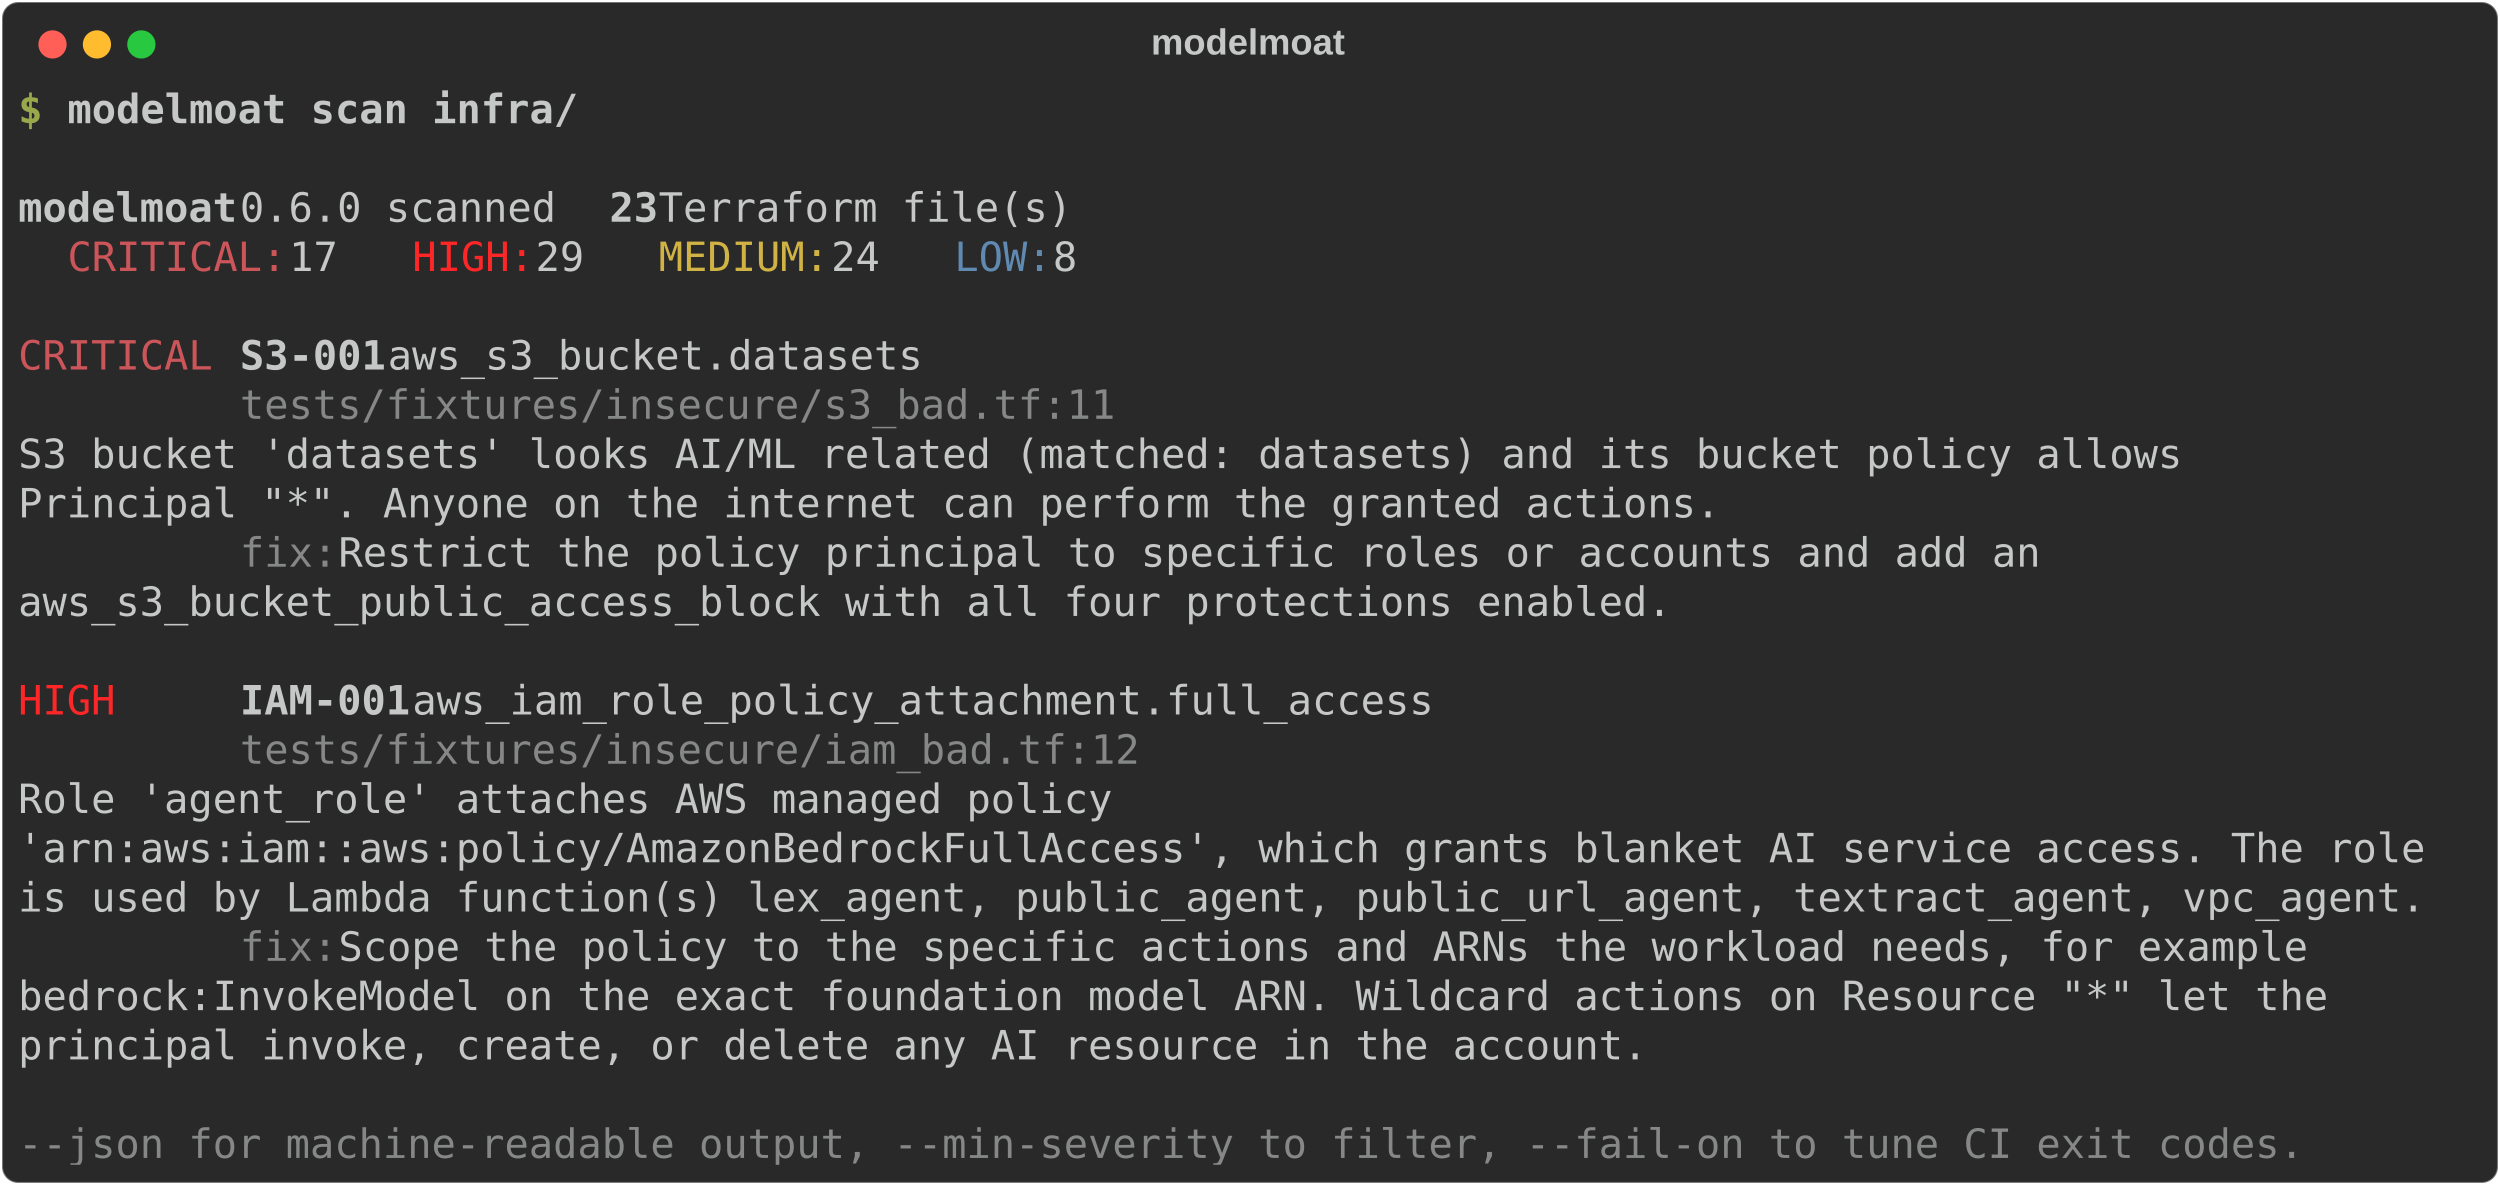
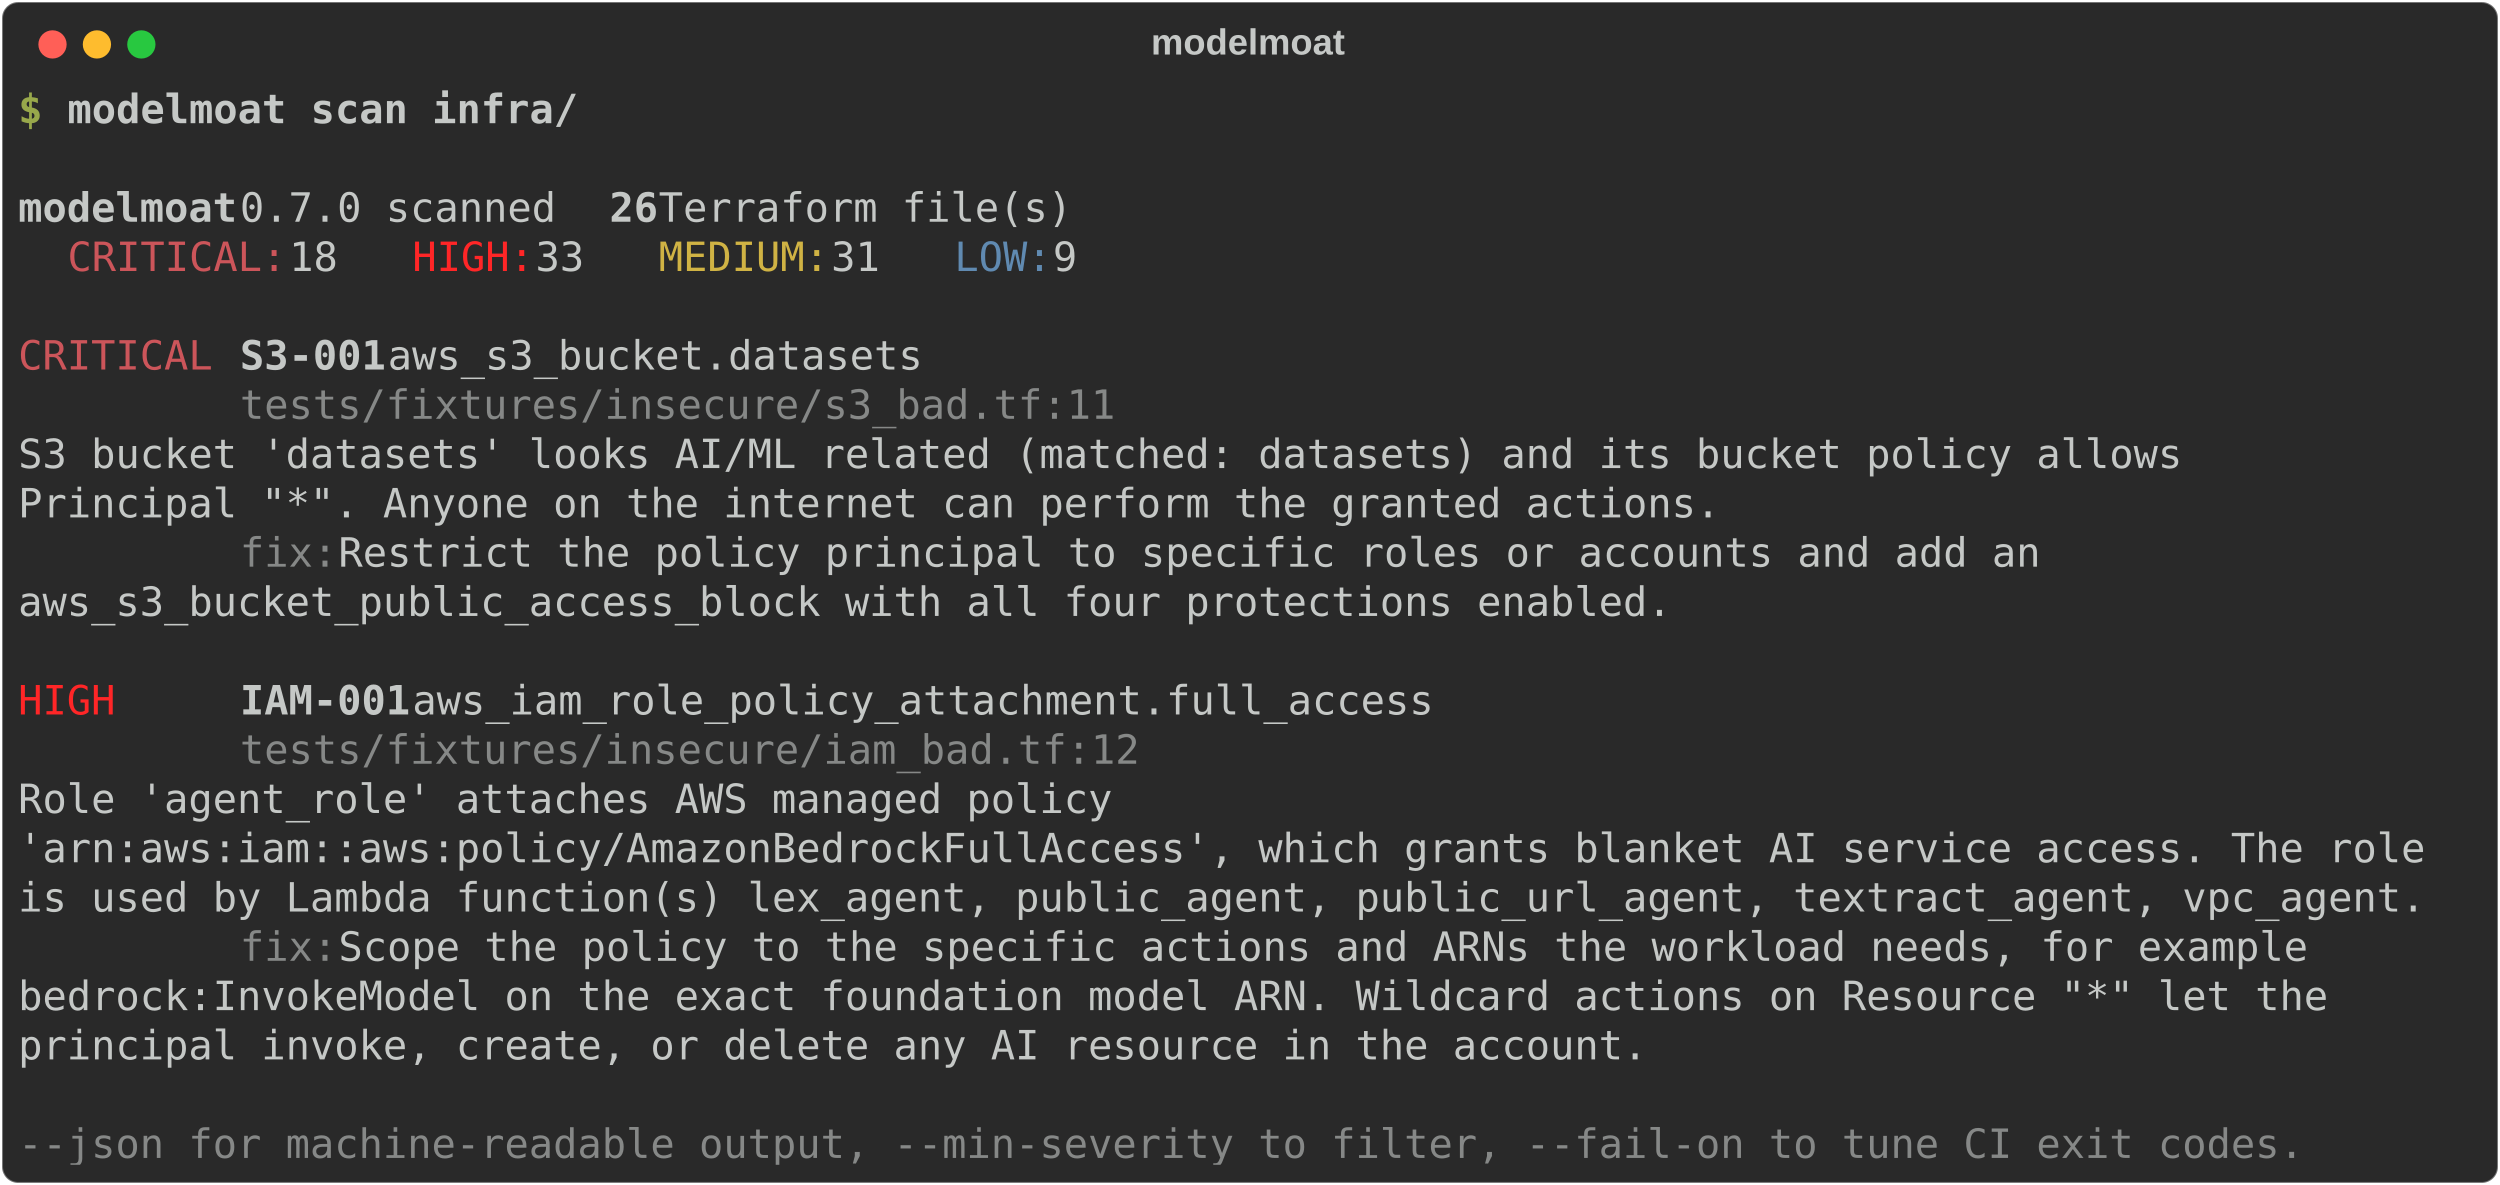
<svg xmlns="http://www.w3.org/2000/svg" class="rich-terminal" viewBox="0 0 1238 586.8">
  <style>

    @font-face {
        font-family: "Fira Code";
        src: local("FiraCode-Regular"),
                url("https://cdnjs.cloudflare.com/ajax/libs/firacode/6.2.0/woff2/FiraCode-Regular.woff2") format("woff2"),
                url("https://cdnjs.cloudflare.com/ajax/libs/firacode/6.2.0/woff/FiraCode-Regular.woff") format("woff");
        font-style: normal;
        font-weight: 400;
    }
    @font-face {
        font-family: "Fira Code";
        src: local("FiraCode-Bold"),
                url("https://cdnjs.cloudflare.com/ajax/libs/firacode/6.2.0/woff2/FiraCode-Bold.woff2") format("woff2"),
                url("https://cdnjs.cloudflare.com/ajax/libs/firacode/6.2.0/woff/FiraCode-Bold.woff") format("woff");
        font-style: bold;
        font-weight: 700;
    }

    .modelmoat-scan-insecure-matrix {
        font-family: Fira Code, monospace;
        font-size: 20px;
        line-height: 24.4px;
        font-variant-east-asian: full-width;
    }

    .modelmoat-scan-insecure-title {
        font-size: 18px;
        font-weight: bold;
        font-family: arial;
    }

    .modelmoat-scan-insecure-r1 { fill: #98a84b;font-weight: bold }
.modelmoat-scan-insecure-r2 { fill: #c5c8c6 }
.modelmoat-scan-insecure-r3 { fill: #c5c8c6;font-weight: bold }
.modelmoat-scan-insecure-r4 { fill: #cc555a }
.modelmoat-scan-insecure-r5 { fill: #ff2627 }
.modelmoat-scan-insecure-r6 { fill: #d0b344 }
.modelmoat-scan-insecure-r7 { fill: #608ab1 }
.modelmoat-scan-insecure-r8 { fill: #868887 }
    </style>
  <defs>
    <clipPath id="modelmoat-scan-insecure-clip-terminal">
      <rect x="0" y="0" width="1219.0" height="535.8" />
    </clipPath>
    <clipPath id="modelmoat-scan-insecure-line-0">
      <rect x="0" y="1.5" width="1220" height="24.65" />
    </clipPath>
    <clipPath id="modelmoat-scan-insecure-line-1">
      <rect x="0" y="25.9" width="1220" height="24.65" />
    </clipPath>
    <clipPath id="modelmoat-scan-insecure-line-2">
      <rect x="0" y="50.3" width="1220" height="24.65" />
    </clipPath>
    <clipPath id="modelmoat-scan-insecure-line-3">
      <rect x="0" y="74.7" width="1220" height="24.65" />
    </clipPath>
    <clipPath id="modelmoat-scan-insecure-line-4">
      <rect x="0" y="99.1" width="1220" height="24.65" />
    </clipPath>
    <clipPath id="modelmoat-scan-insecure-line-5">
      <rect x="0" y="123.5" width="1220" height="24.65" />
    </clipPath>
    <clipPath id="modelmoat-scan-insecure-line-6">
      <rect x="0" y="147.9" width="1220" height="24.65" />
    </clipPath>
    <clipPath id="modelmoat-scan-insecure-line-7">
      <rect x="0" y="172.3" width="1220" height="24.65" />
    </clipPath>
    <clipPath id="modelmoat-scan-insecure-line-8">
      <rect x="0" y="196.7" width="1220" height="24.65" />
    </clipPath>
    <clipPath id="modelmoat-scan-insecure-line-9">
      <rect x="0" y="221.1" width="1220" height="24.65" />
    </clipPath>
    <clipPath id="modelmoat-scan-insecure-line-10">
      <rect x="0" y="245.5" width="1220" height="24.65" />
    </clipPath>
    <clipPath id="modelmoat-scan-insecure-line-11">
      <rect x="0" y="269.9" width="1220" height="24.65" />
    </clipPath>
    <clipPath id="modelmoat-scan-insecure-line-12">
      <rect x="0" y="294.3" width="1220" height="24.65" />
    </clipPath>
    <clipPath id="modelmoat-scan-insecure-line-13">
      <rect x="0" y="318.7" width="1220" height="24.65" />
    </clipPath>
    <clipPath id="modelmoat-scan-insecure-line-14">
      <rect x="0" y="343.1" width="1220" height="24.65" />
    </clipPath>
    <clipPath id="modelmoat-scan-insecure-line-15">
      <rect x="0" y="367.5" width="1220" height="24.65" />
    </clipPath>
    <clipPath id="modelmoat-scan-insecure-line-16">
      <rect x="0" y="391.9" width="1220" height="24.65" />
    </clipPath>
    <clipPath id="modelmoat-scan-insecure-line-17">
      <rect x="0" y="416.3" width="1220" height="24.65" />
    </clipPath>
    <clipPath id="modelmoat-scan-insecure-line-18">
      <rect x="0" y="440.7" width="1220" height="24.65" />
    </clipPath>
    <clipPath id="modelmoat-scan-insecure-line-19">
      <rect x="0" y="465.1" width="1220" height="24.65" />
    </clipPath>
    <clipPath id="modelmoat-scan-insecure-line-20">
      <rect x="0" y="489.5" width="1220" height="24.65" />
    </clipPath>
  </defs>
  <rect fill="#292929" stroke="rgba(255,255,255,0.35)" stroke-width="1" x="1" y="1" width="1236" height="584.8" rx="8" />
  <text class="modelmoat-scan-insecure-title" fill="#c5c8c6" text-anchor="middle" x="618" y="27">modelmoat</text>
  <g transform="translate(26,22)">
    <circle cx="0" cy="0" r="7" fill="#ff5f57" />
    <circle cx="22" cy="0" r="7" fill="#febc2e" />
    <circle cx="44" cy="0" r="7" fill="#28c840" />
  </g>
  <g transform="translate(9, 41)" clip-path="url(#modelmoat-scan-insecure-clip-terminal)">
    <g class="modelmoat-scan-insecure-matrix">
      <text class="modelmoat-scan-insecure-r1" x="0" y="20" textLength="12.2" clip-path="url(#modelmoat-scan-insecure-line-0)">$</text>
      <text class="modelmoat-scan-insecure-r3" x="24.4" y="20" textLength="256.2" clip-path="url(#modelmoat-scan-insecure-line-0)">modelmoat scan infra/</text>
      <text class="modelmoat-scan-insecure-r2" x="1220" y="20" textLength="12.2" clip-path="url(#modelmoat-scan-insecure-line-0)">
</text>
      <text class="modelmoat-scan-insecure-r2" x="1220" y="44.4" textLength="12.2" clip-path="url(#modelmoat-scan-insecure-line-1)">
</text>
      <text class="modelmoat-scan-insecure-r3" x="0" y="68.8" textLength="109.8" clip-path="url(#modelmoat-scan-insecure-line-2)">modelmoat</text>
-       <text class="modelmoat-scan-insecure-r2" x="109.8" y="68.8" textLength="183" clip-path="url(#modelmoat-scan-insecure-line-2)"> 0.6.0 scanned </text>
-       <text class="modelmoat-scan-insecure-r3" x="292.8" y="68.8" textLength="24.4" clip-path="url(#modelmoat-scan-insecure-line-2)">23</text>
+       <text class="modelmoat-scan-insecure-r2" x="109.8" y="68.8" textLength="183" clip-path="url(#modelmoat-scan-insecure-line-2)"> 0.7.0 scanned </text>
+       <text class="modelmoat-scan-insecure-r3" x="292.8" y="68.8" textLength="24.4" clip-path="url(#modelmoat-scan-insecure-line-2)">26</text>
      <text class="modelmoat-scan-insecure-r2" x="317.2" y="68.8" textLength="219.6" clip-path="url(#modelmoat-scan-insecure-line-2)"> Terraform file(s)</text>
      <text class="modelmoat-scan-insecure-r2" x="1220" y="68.8" textLength="12.2" clip-path="url(#modelmoat-scan-insecure-line-2)">
</text>
      <text class="modelmoat-scan-insecure-r4" x="24.4" y="93.2" textLength="109.8" clip-path="url(#modelmoat-scan-insecure-line-3)">CRITICAL:</text>
-       <text class="modelmoat-scan-insecure-r2" x="134.2" y="93.2" textLength="61" clip-path="url(#modelmoat-scan-insecure-line-3)"> 17  </text>
+       <text class="modelmoat-scan-insecure-r2" x="134.2" y="93.2" textLength="61" clip-path="url(#modelmoat-scan-insecure-line-3)"> 18  </text>
      <text class="modelmoat-scan-insecure-r5" x="195.2" y="93.2" textLength="61" clip-path="url(#modelmoat-scan-insecure-line-3)">HIGH:</text>
-       <text class="modelmoat-scan-insecure-r2" x="256.2" y="93.2" textLength="61" clip-path="url(#modelmoat-scan-insecure-line-3)"> 29  </text>
+       <text class="modelmoat-scan-insecure-r2" x="256.2" y="93.2" textLength="61" clip-path="url(#modelmoat-scan-insecure-line-3)"> 33  </text>
      <text class="modelmoat-scan-insecure-r6" x="317.2" y="93.2" textLength="85.4" clip-path="url(#modelmoat-scan-insecure-line-3)">MEDIUM:</text>
-       <text class="modelmoat-scan-insecure-r2" x="402.6" y="93.2" textLength="61" clip-path="url(#modelmoat-scan-insecure-line-3)"> 24  </text>
+       <text class="modelmoat-scan-insecure-r2" x="402.6" y="93.2" textLength="61" clip-path="url(#modelmoat-scan-insecure-line-3)"> 31  </text>
      <text class="modelmoat-scan-insecure-r7" x="463.6" y="93.2" textLength="48.8" clip-path="url(#modelmoat-scan-insecure-line-3)">LOW:</text>
-       <text class="modelmoat-scan-insecure-r2" x="512.4" y="93.2" textLength="24.4" clip-path="url(#modelmoat-scan-insecure-line-3)"> 8</text>
+       <text class="modelmoat-scan-insecure-r2" x="512.4" y="93.2" textLength="24.4" clip-path="url(#modelmoat-scan-insecure-line-3)"> 9</text>
      <text class="modelmoat-scan-insecure-r2" x="1220" y="93.2" textLength="12.2" clip-path="url(#modelmoat-scan-insecure-line-3)">
</text>
      <text class="modelmoat-scan-insecure-r2" x="1220" y="117.6" textLength="12.2" clip-path="url(#modelmoat-scan-insecure-line-4)">
</text>
      <text class="modelmoat-scan-insecure-r4" x="0" y="142" textLength="97.6" clip-path="url(#modelmoat-scan-insecure-line-5)">CRITICAL</text>
      <text class="modelmoat-scan-insecure-r3" x="109.8" y="142" textLength="73.2" clip-path="url(#modelmoat-scan-insecure-line-5)">S3-001</text>
      <text class="modelmoat-scan-insecure-r2" x="183" y="142" textLength="292.8" clip-path="url(#modelmoat-scan-insecure-line-5)">  aws_s3_bucket.datasets</text>
      <text class="modelmoat-scan-insecure-r2" x="1220" y="142" textLength="12.2" clip-path="url(#modelmoat-scan-insecure-line-5)">
</text>
      <text class="modelmoat-scan-insecure-r8" x="109.8" y="166.4" textLength="439.2" clip-path="url(#modelmoat-scan-insecure-line-6)">tests/fixtures/insecure/s3_bad.tf:11</text>
      <text class="modelmoat-scan-insecure-r2" x="1220" y="166.4" textLength="12.2" clip-path="url(#modelmoat-scan-insecure-line-6)">
</text>
      <text class="modelmoat-scan-insecure-r2" x="0" y="190.8" textLength="1207.8" clip-path="url(#modelmoat-scan-insecure-line-7)">         S3 bucket 'datasets' looks AI/ML related (matched: datasets) and its bucket policy allows </text>
      <text class="modelmoat-scan-insecure-r2" x="1220" y="190.8" textLength="12.2" clip-path="url(#modelmoat-scan-insecure-line-7)">
</text>
      <text class="modelmoat-scan-insecure-r2" x="0" y="215.2" textLength="854" clip-path="url(#modelmoat-scan-insecure-line-8)">Principal "*". Anyone on the internet can perform the granted actions.</text>
      <text class="modelmoat-scan-insecure-r2" x="1220" y="215.2" textLength="12.2" clip-path="url(#modelmoat-scan-insecure-line-8)">
</text>
      <text class="modelmoat-scan-insecure-r8" x="109.8" y="239.6" textLength="48.8" clip-path="url(#modelmoat-scan-insecure-line-9)">fix:</text>
      <text class="modelmoat-scan-insecure-r2" x="158.6" y="239.6" textLength="878.4" clip-path="url(#modelmoat-scan-insecure-line-9)"> Restrict the policy principal to specific roles or accounts and add an </text>
      <text class="modelmoat-scan-insecure-r2" x="1220" y="239.6" textLength="12.2" clip-path="url(#modelmoat-scan-insecure-line-9)">
</text>
      <text class="modelmoat-scan-insecure-r2" x="0" y="264" textLength="829.6" clip-path="url(#modelmoat-scan-insecure-line-10)">aws_s3_bucket_public_access_block with all four protections enabled.</text>
      <text class="modelmoat-scan-insecure-r2" x="1220" y="264" textLength="12.2" clip-path="url(#modelmoat-scan-insecure-line-10)">
</text>
      <text class="modelmoat-scan-insecure-r2" x="1220" y="288.4" textLength="12.2" clip-path="url(#modelmoat-scan-insecure-line-11)">
</text>
      <text class="modelmoat-scan-insecure-r5" x="0" y="312.8" textLength="97.6" clip-path="url(#modelmoat-scan-insecure-line-12)">HIGH    </text>
      <text class="modelmoat-scan-insecure-r3" x="109.8" y="312.8" textLength="85.4" clip-path="url(#modelmoat-scan-insecure-line-12)">IAM-001</text>
      <text class="modelmoat-scan-insecure-r2" x="195.2" y="312.8" textLength="536.8" clip-path="url(#modelmoat-scan-insecure-line-12)">  aws_iam_role_policy_attachment.full_access</text>
      <text class="modelmoat-scan-insecure-r2" x="1220" y="312.8" textLength="12.2" clip-path="url(#modelmoat-scan-insecure-line-12)">
</text>
      <text class="modelmoat-scan-insecure-r8" x="109.8" y="337.2" textLength="451.4" clip-path="url(#modelmoat-scan-insecure-line-13)">tests/fixtures/insecure/iam_bad.tf:12</text>
      <text class="modelmoat-scan-insecure-r2" x="1220" y="337.2" textLength="12.2" clip-path="url(#modelmoat-scan-insecure-line-13)">
</text>
      <text class="modelmoat-scan-insecure-r2" x="0" y="361.6" textLength="671" clip-path="url(#modelmoat-scan-insecure-line-14)">         Role 'agent_role' attaches AWS managed policy </text>
      <text class="modelmoat-scan-insecure-r2" x="1220" y="361.6" textLength="12.2" clip-path="url(#modelmoat-scan-insecure-line-14)">
</text>
      <text class="modelmoat-scan-insecure-r2" x="0" y="386" textLength="1220" clip-path="url(#modelmoat-scan-insecure-line-15)">'arn:aws:iam::aws:policy/AmazonBedrockFullAccess', which grants blanket AI service access. The role </text>
      <text class="modelmoat-scan-insecure-r2" x="1220" y="386" textLength="12.2" clip-path="url(#modelmoat-scan-insecure-line-15)">
</text>
      <text class="modelmoat-scan-insecure-r2" x="0" y="410.4" textLength="1207.8" clip-path="url(#modelmoat-scan-insecure-line-16)">is used by Lambda function(s) lex_agent, public_agent, public_url_agent, textract_agent, vpc_agent.</text>
      <text class="modelmoat-scan-insecure-r2" x="1220" y="410.4" textLength="12.2" clip-path="url(#modelmoat-scan-insecure-line-16)">
</text>
      <text class="modelmoat-scan-insecure-r8" x="109.8" y="434.8" textLength="48.8" clip-path="url(#modelmoat-scan-insecure-line-17)">fix:</text>
      <text class="modelmoat-scan-insecure-r2" x="158.6" y="434.8" textLength="1012.6" clip-path="url(#modelmoat-scan-insecure-line-17)"> Scope the policy to the specific actions and ARNs the workload needs, for example </text>
      <text class="modelmoat-scan-insecure-r2" x="1220" y="434.8" textLength="12.2" clip-path="url(#modelmoat-scan-insecure-line-17)">
</text>
      <text class="modelmoat-scan-insecure-r2" x="0" y="459.2" textLength="1171.2" clip-path="url(#modelmoat-scan-insecure-line-18)">bedrock:InvokeModel on the exact foundation model ARN. Wildcard actions on Resource "*" let the </text>
      <text class="modelmoat-scan-insecure-r2" x="1220" y="459.2" textLength="12.2" clip-path="url(#modelmoat-scan-insecure-line-18)">
</text>
      <text class="modelmoat-scan-insecure-r2" x="0" y="483.6" textLength="817.4" clip-path="url(#modelmoat-scan-insecure-line-19)">principal invoke, create, or delete any AI resource in the account.</text>
      <text class="modelmoat-scan-insecure-r2" x="1220" y="483.6" textLength="12.2" clip-path="url(#modelmoat-scan-insecure-line-19)">
</text>
      <text class="modelmoat-scan-insecure-r2" x="1220" y="508" textLength="12.2" clip-path="url(#modelmoat-scan-insecure-line-20)">
</text>
      <text class="modelmoat-scan-insecure-r8" x="0" y="532.4" textLength="1146.8" clip-path="url(#modelmoat-scan-insecure-line-21)">--json for machine-readable output, --min-severity to filter, --fail-on to tune CI exit codes.</text>
      <text class="modelmoat-scan-insecure-r2" x="1220" y="532.4" textLength="12.2" clip-path="url(#modelmoat-scan-insecure-line-21)">
</text>
    </g>
  </g>
</svg>
